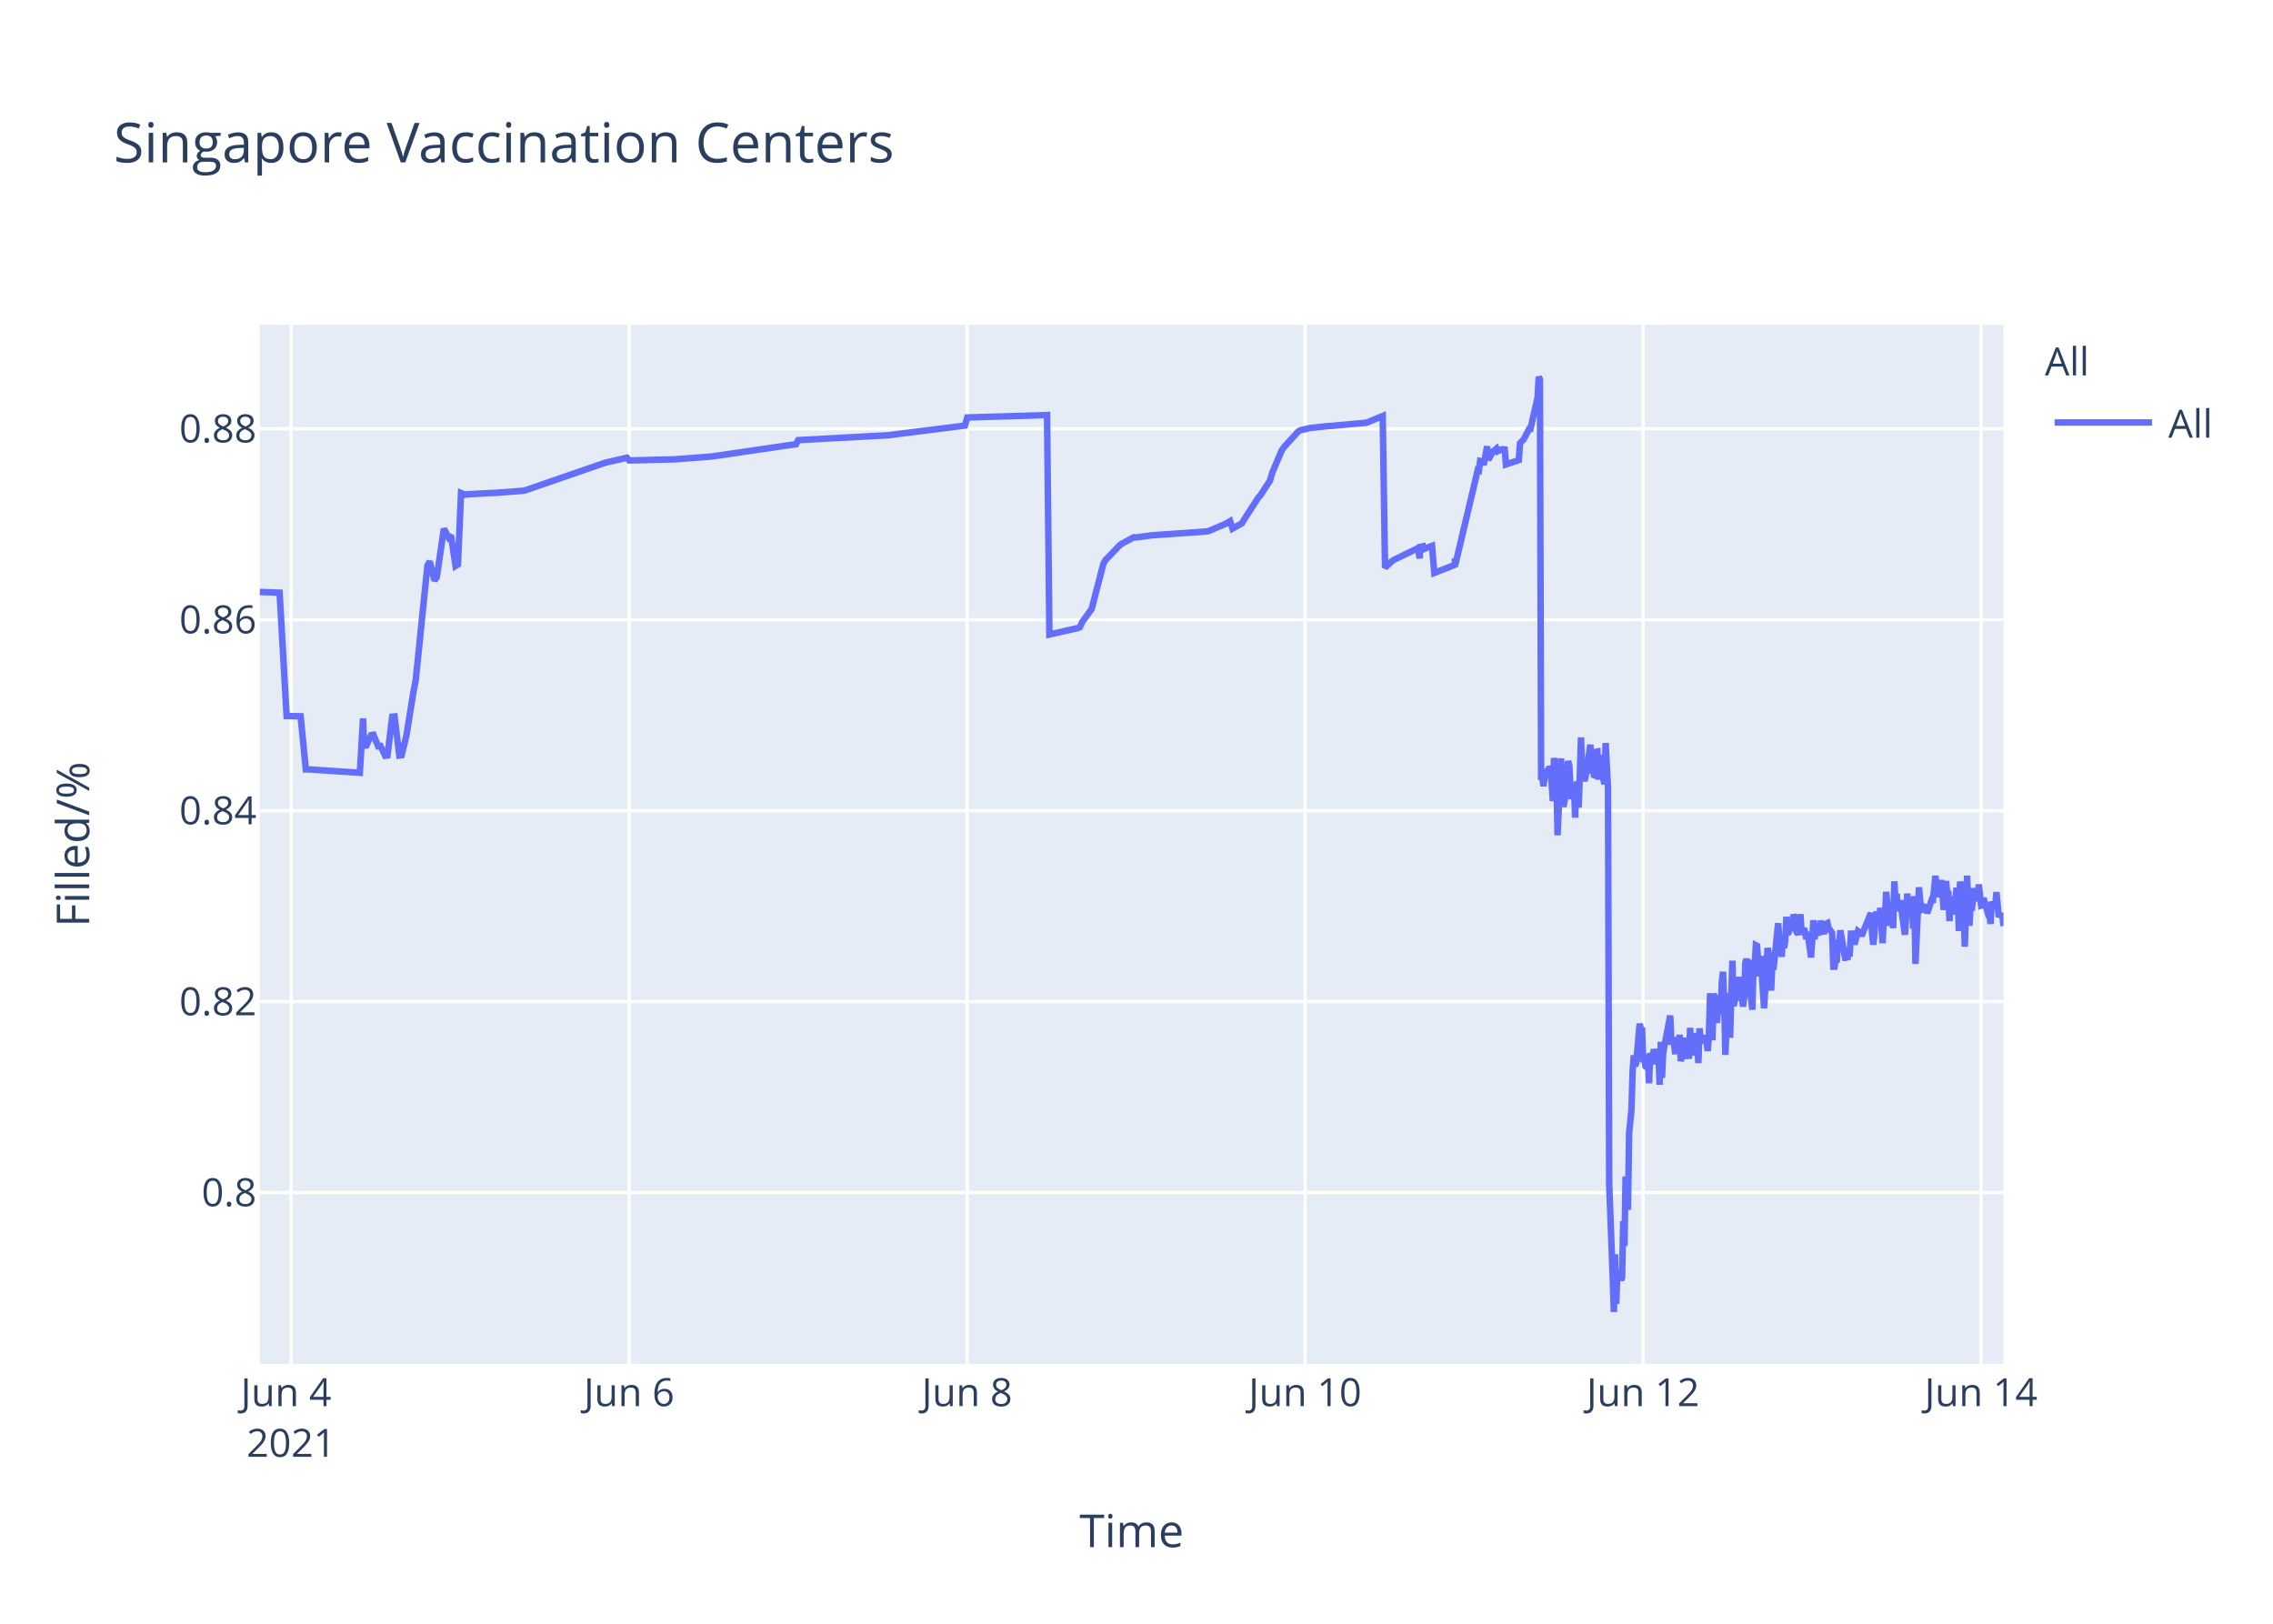
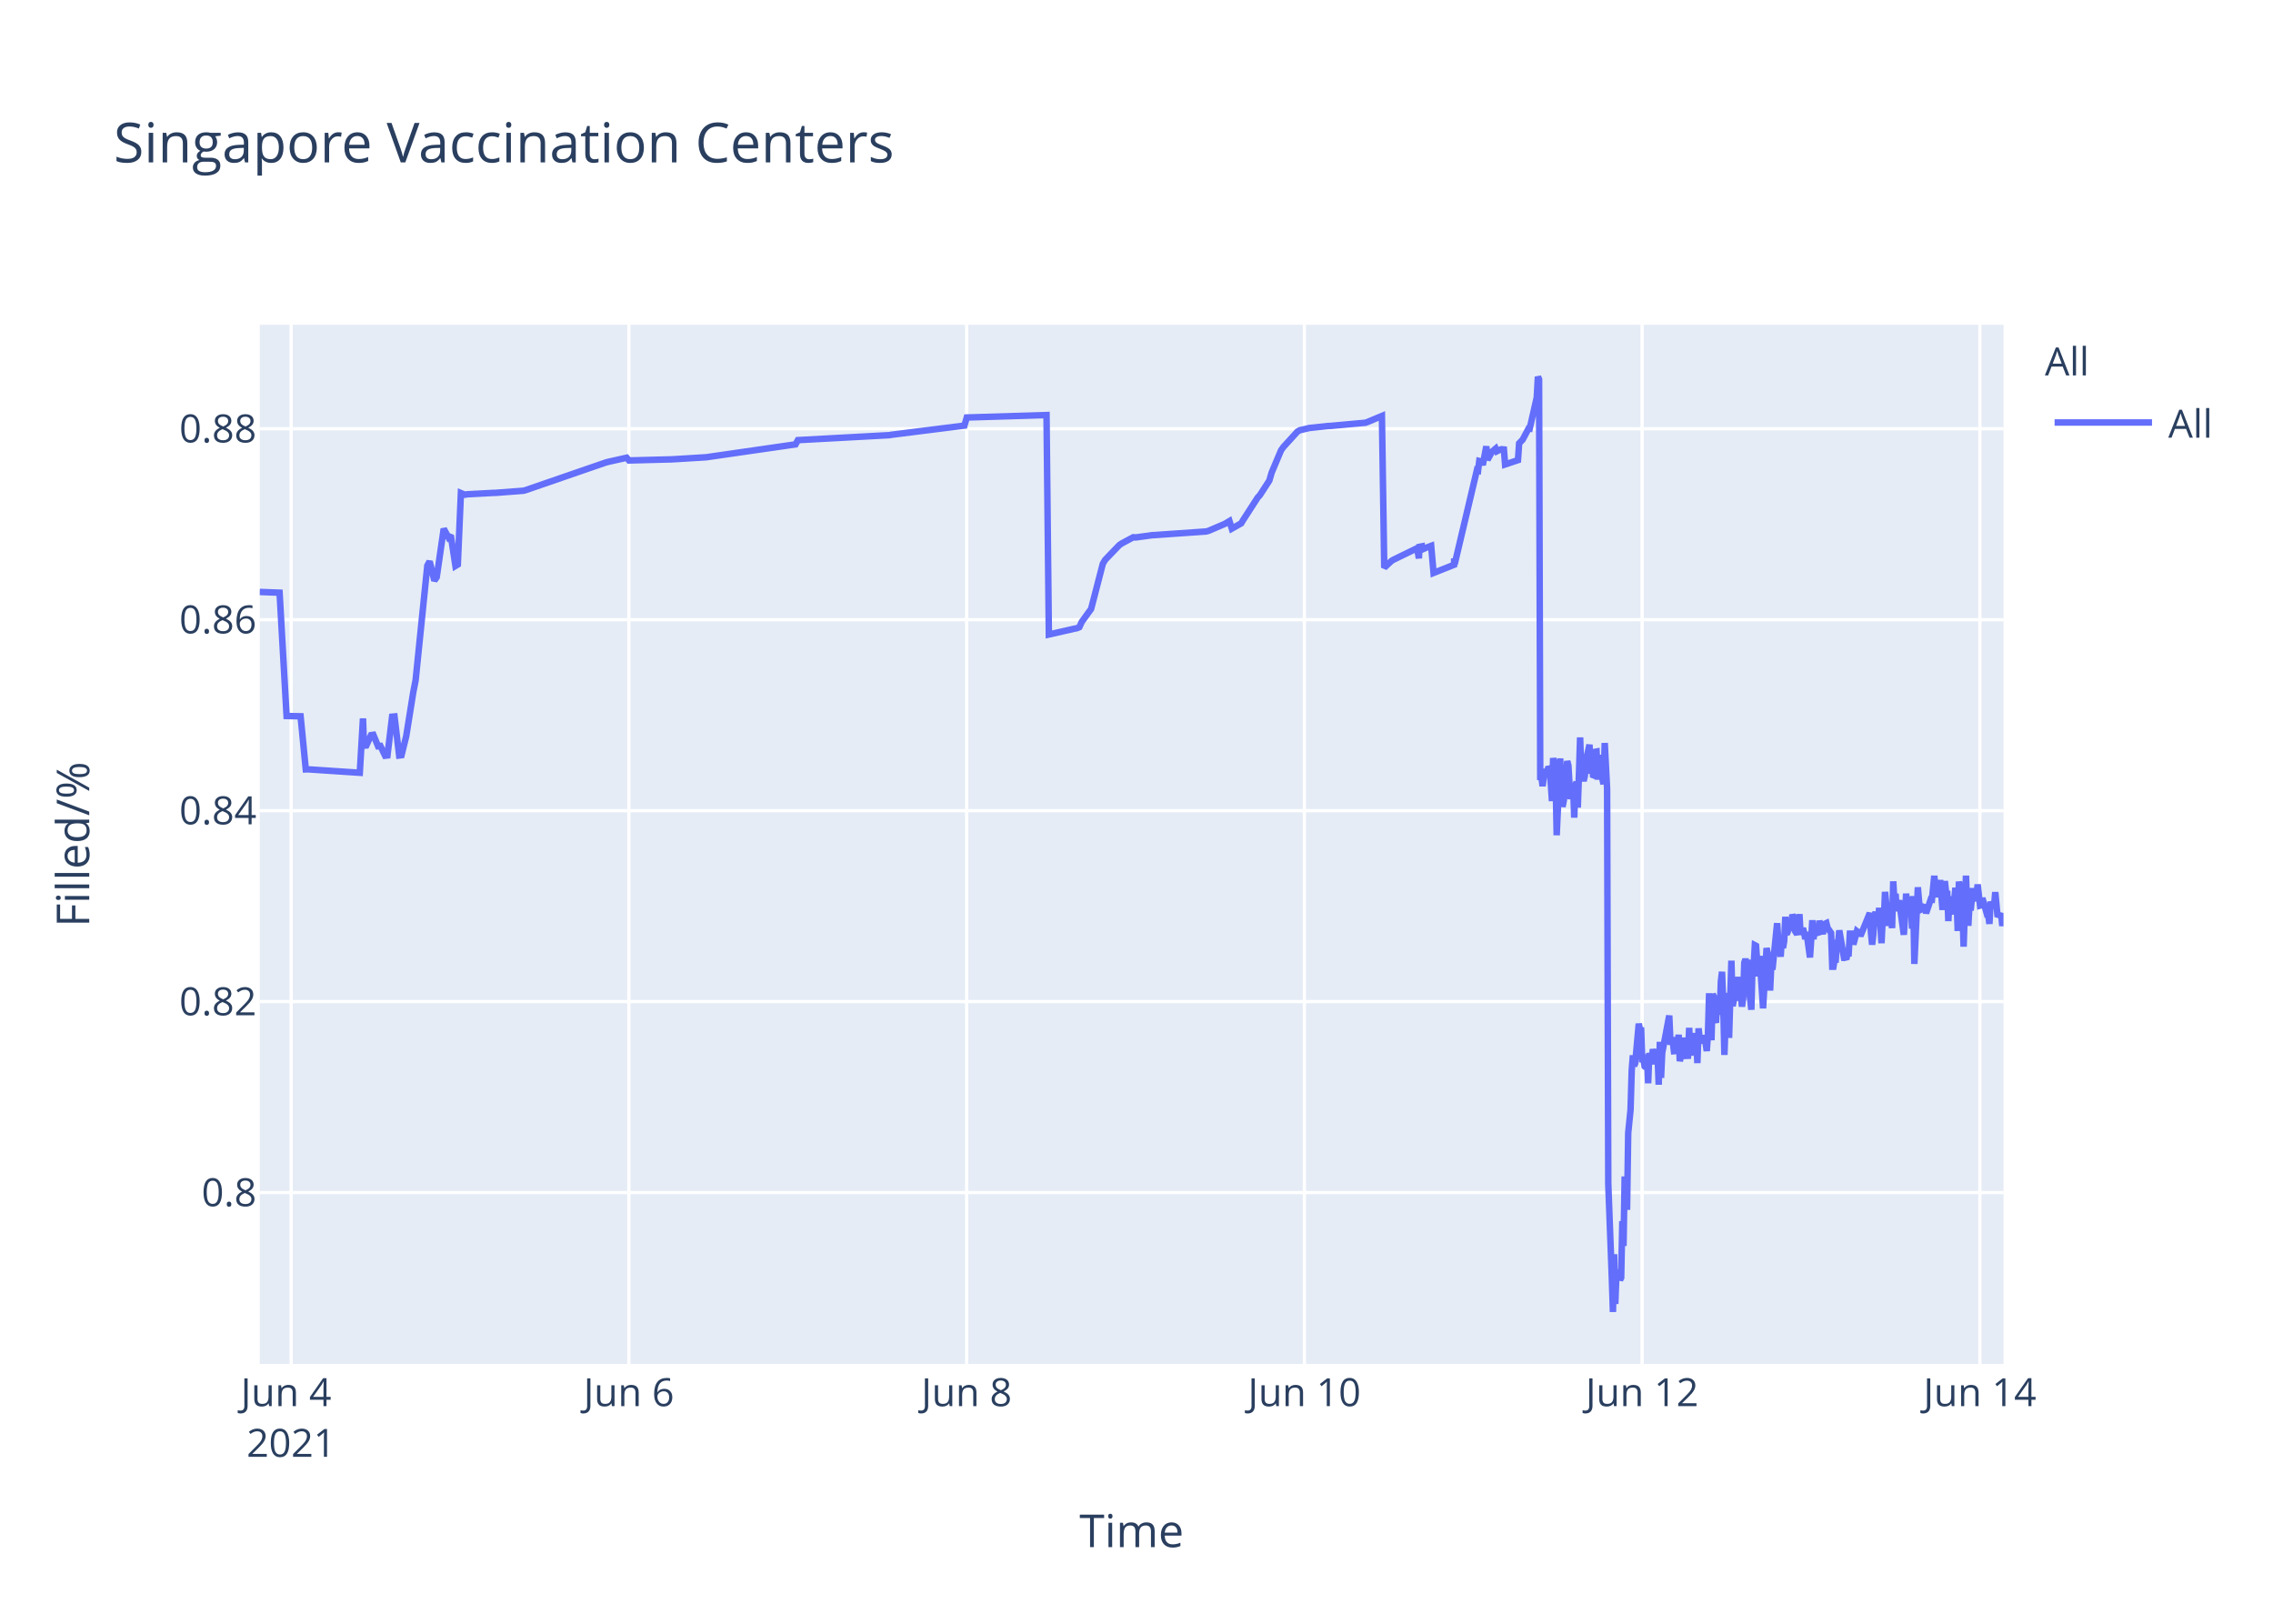
<svg xmlns="http://www.w3.org/2000/svg" class="main-svg" width="700" height="500" style="" viewBox="0 0 700 500">
  <rect x="0" y="0" width="700" height="500" style="fill: rgb(255, 255, 255); fill-opacity: 1;" />
-   <defs id="defs-5a930d">
+   <defs id="defs-24ba29">
    <g class="clips">
-       <clipPath id="clip5a930dxyplot" class="plotclip">
+       <clipPath id="clip24ba29xyplot" class="plotclip">
        <rect width="537" height="320" />
      </clipPath>
-       <clipPath class="axesclip" id="clip5a930dx">
+       <clipPath class="axesclip" id="clip24ba29x">
        <rect x="80" y="0" width="537" height="500" />
      </clipPath>
-       <clipPath class="axesclip" id="clip5a930dy">
+       <clipPath class="axesclip" id="clip24ba29y">
        <rect x="0" y="100" width="700" height="320" />
      </clipPath>
-       <clipPath class="axesclip" id="clip5a930dxy">
+       <clipPath class="axesclip" id="clip24ba29xy">
        <rect x="80" y="100" width="537" height="320" />
      </clipPath>
    </g>
    <g class="gradients" />
  </defs>
  <g class="bglayer">
    <rect class="bg" x="80" y="100" width="537" height="320" style="fill: rgb(229, 236, 246); fill-opacity: 1; stroke-width: 0;" />
  </g>
  <g class="layer-below">
    <g class="imagelayer" />
    <g class="shapelayer" />
  </g>
  <g class="cartesianlayer">
    <g class="subplot xy">
      <g class="layer-subplot">
        <g class="shapelayer" />
        <g class="imagelayer" />
      </g>
      <g class="gridlayer">
        <g class="x">
          <path class="xgrid crisp" transform="translate(89.66,0)" d="M0,100v320" style="stroke: rgb(255, 255, 255); stroke-opacity: 1; stroke-width: 1px;" />
-           <path class="xgrid crisp" transform="translate(193.75,0)" d="M0,100v320" style="stroke: rgb(255, 255, 255); stroke-opacity: 1; stroke-width: 1px;" />
-           <path class="xgrid crisp" transform="translate(297.83,0)" d="M0,100v320" style="stroke: rgb(255, 255, 255); stroke-opacity: 1; stroke-width: 1px;" />
-           <path class="xgrid crisp" transform="translate(401.92,0)" d="M0,100v320" style="stroke: rgb(255, 255, 255); stroke-opacity: 1; stroke-width: 1px;" />
-           <path class="xgrid crisp" transform="translate(506,0)" d="M0,100v320" style="stroke: rgb(255, 255, 255); stroke-opacity: 1; stroke-width: 1px;" />
-           <path class="xgrid crisp" transform="translate(610.09,0)" d="M0,100v320" style="stroke: rgb(255, 255, 255); stroke-opacity: 1; stroke-width: 1px;" />
+           <path class="xgrid crisp" transform="translate(193.67,0)" d="M0,100v320" style="stroke: rgb(255, 255, 255); stroke-opacity: 1; stroke-width: 1px;" />
+           <path class="xgrid crisp" transform="translate(297.69,0)" d="M0,100v320" style="stroke: rgb(255, 255, 255); stroke-opacity: 1; stroke-width: 1px;" />
+           <path class="xgrid crisp" transform="translate(401.7,0)" d="M0,100v320" style="stroke: rgb(255, 255, 255); stroke-opacity: 1; stroke-width: 1px;" />
+           <path class="xgrid crisp" transform="translate(505.71,0)" d="M0,100v320" style="stroke: rgb(255, 255, 255); stroke-opacity: 1; stroke-width: 1px;" />
+           <path class="xgrid crisp" transform="translate(609.73,0)" d="M0,100v320" style="stroke: rgb(255, 255, 255); stroke-opacity: 1; stroke-width: 1px;" />
        </g>
        <g class="y">
          <path class="ygrid crisp" transform="translate(0,367.23)" d="M80,0h537" style="stroke: rgb(255, 255, 255); stroke-opacity: 1; stroke-width: 1px;" />
          <path class="ygrid crisp" transform="translate(0,308.43)" d="M80,0h537" style="stroke: rgb(255, 255, 255); stroke-opacity: 1; stroke-width: 1px;" />
          <path class="ygrid crisp" transform="translate(0,249.63)" d="M80,0h537" style="stroke: rgb(255, 255, 255); stroke-opacity: 1; stroke-width: 1px;" />
          <path class="ygrid crisp" transform="translate(0,190.83)" d="M80,0h537" style="stroke: rgb(255, 255, 255); stroke-opacity: 1; stroke-width: 1px;" />
          <path class="ygrid crisp" transform="translate(0,132.03)" d="M80,0h537" style="stroke: rgb(255, 255, 255); stroke-opacity: 1; stroke-width: 1px;" />
        </g>
      </g>
      <g class="zerolinelayer" />
      <path class="xlines-below" />
      <path class="ylines-below" />
      <g class="overlines-below" />
      <g class="xaxislayer-below" />
      <g class="yaxislayer-below" />
      <g class="overaxes-below" />
-       <g class="plot" transform="translate(80,100)" clip-path="url('#clip5a930dxyplot')">
+       <g class="plot" transform="translate(80,100)" clip-path="url('#clip24ba29xyplot')">
        <g class="scatterlayer mlayer">
-           <g class="trace scatter trace08bf7e" style="stroke-miterlimit: 2; opacity: 1;">
+           <g class="trace scatter trace843e07" style="stroke-miterlimit: 2; opacity: 1;">
            <g class="fills" />
            <g class="errorbars" />
            <g class="lines">
-               <path class="js-line" d="M0,82.28L6.1,82.51L8.27,120.48L12.58,120.57L14.18,136.92L14.86,136.9L30.82,137.96L31.81,121.23L32.12,129.62L32.84,129.56L34.28,126.37L35.01,126.27L36.45,129.79L37.18,129.7L38.62,132.71L39.34,132.63L40.79,120.69L41.51,120.62L42.96,132.64L43.68,132.55L45.13,126.68L47.3,113.21L48.02,109.51L51.63,74.17L52.35,72.87L53.8,78.78L54.52,77.73L56.69,62.82L58.14,65.47L58.86,64.83L60.3,74.27L61.03,73.83L61.98,51.83L63.2,52.34L63.92,52.21L71.87,51.78L72.59,51.77L81.26,51.11L81.99,50.91L105.84,42.67L106.56,42.44L113.07,40.95L113.79,41.79L126.8,41.46L127.53,41.46L139.09,40.58L139.81,40.48L163.66,36.99L164.39,36.9L165.11,36.83L165.83,35.53L194.02,34L194.75,33.87L217.16,31.05L217.88,28.56L242.45,27.81L243.18,95.38L251.15,93.57L251.85,93.44L252.57,93.12L253.3,91.51L255.47,88.51L256.19,87.52L259.8,73.59L260.52,72.39L264.86,67.88L265.58,67.37L269.2,65.43L269.92,65.5L274.98,64.8L275.71,64.77L291.61,63.66L292.33,63.48L297.39,61.32L298.11,60.89L298.83,60.46L299.56,62.78L302.45,61.15L303.17,59.94L307.51,53.24L308.23,52.44L311.12,47.98L311.84,45.51L314.74,38.66L315.46,37.65L319.79,32.89L320.54,32.47L322.69,31.98L323.41,31.8L329.19,31.18L329.92,31.16L340.76,30.17L341.48,29.9L345.82,28.09L346.54,74.81L348.71,72.76L349.43,72.32L355.94,69.16L356.66,68.8L357.21,71.93L357.38,68.39L358.07,68.25L358.11,69.25L358.79,67.95L358.83,68.94L359.55,68.62L361,68.09L361.72,76.43L368.05,73.91L368.07,72.31L368.11,72.03L368.22,73.74L375.09,44.74L375.45,44.87L375.82,41.95L376.54,42.12L376.9,43.2L377.98,37.43L378.34,41.6L379.43,39.66L379.79,39.05L380.87,38.13L381.23,38.96L382.32,38.42L382.68,38.33L383.4,38.4L383.77,43.02L387.74,41.69L388.1,36.5L388.82,35.76L389.18,35.39L390.99,31.97L391.35,32.01L393.52,22.43L393.88,16L394.24,16.8L394.61,140.18L394.97,139.22L395.33,142.07L396.05,136.79L396.41,138.99L396.77,137.43L397.14,136.15L397.5,136.63L397.86,141.25L398.22,146.68L398.58,133.42L399.3,138.09L399.67,157.2L400.75,133.53L401.11,145.44L401.47,148.42L401.83,146.68L402.19,144.02L402.92,134.36L403.28,135.71L403.64,141.84L404,146.05L404.36,142.1L404.73,141.74L405.08,151.77L405.45,141.68L405.81,140.84L406.17,148.68L406.53,138.39L406.89,127.07L407.26,137.58L407.61,139.13L407.98,140.49L408.34,138.92L409.78,129.31L410.14,138.25L410.51,134.05L410.87,138.68L411.23,138.81L411.59,131.49L411.95,131.42L412.31,140.05L413.04,132.48L413.4,138.41L414.12,141.46L414.48,128.79L415.21,142.96L415.57,264.58L416.65,293.12L417.01,304L417.38,286.22L417.74,301.52L418.1,291.75L418.46,292.1L418.82,291.07L419.18,294.16L419.54,293.46L419.9,276.02L420.27,283.67L420.63,262.28L421.35,272.54L421.71,248.89L422.43,241.71L422.79,229.6L423.16,224.98L423.52,228.24L423.88,227.36L424.96,215.22L425.32,217.06L425.69,216.4L426.05,227.08L426.41,226.08L426.77,228.38L427.13,228.68L427.49,224.72L427.85,233.57L428.22,224.28L428.58,225.36L428.94,227.75L429.3,223.07L430.02,226.33L430.39,223.26L430.75,224.52L431.11,234.01L431.47,220.81L431.83,231.91L432.19,224.2L434.36,212.72L434.72,220.76L435.45,220.72L435.81,223.7L436.17,223.67L436.53,219.37L436.89,223.08L437.25,218.62L437.61,226.76L437.97,225.2L438.34,224.19L438.7,219.51L439.06,225.16L440.14,225.11L440.5,216.49L440.87,225.05L441.23,220.43L441.59,220.57L441.95,218.19L442.31,220.92L442.68,219.84L443.03,227.36L443.39,216.65L443.76,220.1L444.12,220.01L444.84,220.98L445.2,218.78L445.92,223.64L446.28,218.66L446.65,205.85L447.01,215.25L447.37,220.32L447.73,206.18L448.09,206.81L448.45,214.16L448.82,214.11L449.18,206.99L449.91,212.47L450.26,202.23L450.63,199.24L450.99,208.71L451.35,224.84L451.71,215.2L452.07,214.49L452.43,205.74L452.79,219.6L453.51,195.82L453.88,209.77L454.24,208.24L454.6,203.32L454.96,202.05L455.32,205.17L455.68,200.81L456.04,208.16L456.4,206.35L456.77,209.96L457.13,207.44L457.49,196.45L457.85,195.36L458.21,196.45L458.57,201.41L459.66,210.92L460.02,197.09L460.38,197.31L460.74,191.05L461.1,191.24L461.46,196.07L461.83,200.65L462.19,194.37L463.27,210.5L463.63,204.27L464.35,191.94L464.72,193.62L465.08,197L465.44,205.03L465.8,197.14L466.16,198.57L467.61,184.28L467.97,189.51L468.69,194.59L469.06,189.23L469.42,191.91L469.78,189.81L470.14,182.31L470.5,187.7L470.86,187L471.22,183.28L471.58,186.18L471.94,185.69L472.31,181.61L472.67,182.61L473.03,186.54L473.75,187.68L474.11,186.58L474.48,181.49L474.84,187.81L475.56,185.81L475.92,187.22L476.28,189.17L476.65,187L477.73,194.82L478.09,189.57L478.45,183.36L478.81,189.2L479.18,186.45L480.26,187.85L480.62,183.53L481.71,187.65L482.07,184.59L482.79,184.25L483.15,185.71L484.23,187.29L484.6,197.68L484.96,197.68L485.32,195.53L485.68,195.52L486.04,190.33L486.4,190.33L486.76,186.49L488.21,194.95L488.57,194.95L488.93,195.4L489.29,193.58L489.66,193.58L490.02,187.5L490.74,187.5L491.1,190.84L492.18,186.75L492.55,187.03L492.91,187.03L493.27,188.23L496.16,181.13L496.52,187.27L496.88,190.9L497.24,187.7L497.6,181.79L497.97,180.91L498.33,182.93L498.69,184.81L499.05,179.55L499.77,190.44L500.14,182.8L500.5,183.07L500.86,174.64L501.94,185.09L502.3,181.21L502.66,181.99L503.02,185.79L503.39,171.39L503.75,177.83L504.11,175.21L504.47,180.5L504.83,179.53L505.19,177.22L506.64,187.84L507,182.58L507.36,175.16L507.72,180.33L508.08,178.23L508.81,176.4L509.17,185.95L509.53,175.93L509.89,196.82L510.98,173.22L511.34,177.47L511.7,180.21L512.06,180.03L512.42,179.15L513.14,179.35L513.51,181.21L514.95,176.9L515.31,176.97L516.04,169.69L516.4,173.52L516.76,176.28L517.12,172.21L517.48,173.97L517.85,171L518.57,180.19L518.93,175.33L519.29,171.32L519.65,174.66L520.01,174.4L520.37,183.64L520.74,176L521.1,180.08L521.46,179.71L521.82,181.54L522.54,173.38L522.9,176.61L523.27,186.68L523.63,171.47L523.99,173.34L524.35,176.71L524.71,180.06L525.08,191.51L525.8,169.64L526.16,179.24L526.52,185.08L526.88,178.84L527.24,180.35L527.96,173.52L528.55,177.41L529.05,175.84L529.41,172.35L530.13,178.87L530.49,178.77L530.85,176.54L531.94,180.35L532.3,181.62L532.66,181.6L533.02,184.49L533.38,177.62L533.75,178.94L534.11,178.93L534.47,178.92L534.83,174.71L535.55,182.31L535.92,181.81L536.28,181.81L536.64,181.29L537,185.14" style="vector-effect: non-scaling-stroke; fill: none; stroke: rgb(99, 110, 250); stroke-opacity: 1; stroke-width: 2px; opacity: 1;" />
+               <path class="js-line" d="M0,82.28L6.1,82.51L8.26,120.48L12.57,120.57L14.17,136.92L14.85,136.9L30.8,137.96L31.79,121.23L32.09,129.62L32.82,129.56L34.26,126.37L34.98,126.27L36.43,129.79L37.15,129.7L38.6,132.71L39.32,132.63L40.76,120.69L41.49,120.62L42.93,132.64L43.65,132.55L45.1,126.68L47.26,113.21L47.99,109.51L51.6,74.17L52.32,72.87L53.76,78.78L54.49,77.73L56.65,62.82L58.1,65.47L58.82,64.83L60.26,74.27L60.99,73.83L61.94,51.83L63.15,52.34L63.88,52.21L71.82,51.78L72.54,51.77L81.21,51.11L81.93,50.91L106.49,42.44L107.21,42.24L112.99,40.95L113.72,41.79L125.99,41.47L126.72,41.46L137.55,40.8L138.27,40.69L165,36.83L165.72,35.53L193.89,34L194.61,33.87L217.01,31.05L217.73,28.56L242.29,27.81L243.01,95.38L250.98,93.57L251.68,93.44L252.4,93.12L253.13,91.51L255.29,88.51L256.02,87.52L259.63,73.59L260.35,72.39L264.68,67.88L265.41,67.37L269.02,65.43L269.74,65.5L274.8,64.8L275.52,64.77L291.41,63.66L292.13,63.48L297.19,61.32L297.91,60.89L298.63,60.46L299.35,62.78L302.24,61.15L302.97,59.94L307.3,53.24L308.02,52.44L310.91,47.98L311.63,45.51L314.52,38.66L315.24,37.65L319.58,32.89L320.33,32.47L322.47,31.98L323.19,31.8L328.97,31.18L329.69,31.16L340.53,30.17L341.25,29.9L345.58,28.09L346.3,74.81L348.47,72.76L349.2,72.32L355.7,69.16L356.42,68.8L356.97,71.93L357.14,68.39L357.83,68.25L357.86,69.25L358.55,67.95L358.59,68.94L359.31,68.62L360.75,68.09L361.48,76.43L367.8,73.91L367.83,72.31L367.86,72.03L367.98,73.74L374.84,44.74L375.2,44.87L375.56,41.95L376.28,42.12L376.64,43.2L377.73,37.43L378.09,41.6L379.17,39.66L379.53,39.05L380.62,38.13L380.98,38.96L382.06,38.42L382.42,38.33L383.15,38.4L383.51,43.02L387.48,41.69L387.84,36.5L388.56,35.76L388.92,35.39L390.73,31.97L391.09,32.01L393.26,22.43L393.62,16L393.98,16.8L394.34,140.18L394.7,139.22L395.06,142.07L395.78,136.79L396.15,138.99L396.51,137.43L396.87,136.15L397.23,136.63L397.59,141.25L397.95,146.68L398.31,133.42L399.04,138.09L399.4,157.2L400.48,133.53L400.84,145.44L401.2,148.42L401.56,146.68L401.92,144.02L402.65,134.36L403.01,135.71L403.37,141.84L403.73,146.05L404.09,142.1L404.45,141.74L404.81,151.77L405.17,141.68L405.53,140.84L405.9,148.68L406.26,138.39L406.62,127.07L406.98,137.58L407.34,139.13L407.7,140.49L408.06,138.92L408.43,134.18L409.51,129.31L409.87,138.25L410.23,134.05L410.59,138.68L410.95,138.81L411.31,131.49L411.68,131.42L412.04,140.05L412.76,132.48L413.12,138.41L413.84,141.46L414.2,128.79L414.93,142.96L415.29,264.58L416.37,293.12L416.73,304L417.1,286.22L417.45,301.52L417.82,291.75L418.18,292.1L418.54,291.07L418.9,294.16L419.26,293.46L419.62,276.02L419.98,283.67L420.34,262.28L421.07,272.54L421.43,248.89L422.15,241.71L422.51,229.6L422.87,224.98L423.23,228.24L423.59,227.36L424.68,215.22L425.04,217.06L425.4,216.4L425.76,227.08L426.12,226.08L426.48,228.38L426.85,228.68L427.2,224.72L427.57,233.57L427.93,224.28L428.29,225.36L428.65,227.75L429.01,223.07L429.73,226.33L430.1,223.26L430.46,224.52L430.82,234.01L431.18,220.81L431.54,231.91L431.9,224.2L434.07,212.72L434.43,220.76L435.15,220.72L435.51,223.7L435.87,223.67L436.23,219.37L436.6,223.08L436.96,218.62L437.32,226.76L437.68,225.2L438.04,224.19L438.4,219.51L438.76,225.16L439.85,225.11L440.21,216.49L440.57,225.05L440.93,220.43L441.29,220.57L441.65,218.19L442.01,220.92L442.38,219.84L442.73,227.36L443.1,216.65L443.46,220.1L443.82,220.01L444.54,220.98L444.9,218.78L445.62,223.64L445.98,218.66L446.34,205.85L446.71,215.25L447.07,220.32L447.43,206.18L447.79,206.81L448.15,214.16L448.51,214.11L448.87,206.99L449.6,212.47L449.96,202.23L450.32,199.24L450.68,208.71L451.05,224.84L451.4,215.2L451.76,214.49L452.13,205.74L452.49,219.6L453.21,195.82L453.57,209.77L453.93,208.24L454.29,203.32L454.65,202.05L455.01,205.17L455.38,200.81L455.74,208.16L456.1,206.35L456.46,209.96L456.82,207.44L457.18,196.45L457.54,195.36L457.9,196.45L458.26,201.41L459.35,210.92L459.71,197.09L460.07,197.31L460.43,191.05L460.79,191.24L461.15,196.07L461.52,200.65L461.88,194.37L462.96,210.5L463.32,204.27L464.04,191.94L464.4,193.62L464.76,197L465.13,205.03L465.49,197.14L465.85,198.57L467.29,184.28L467.65,189.51L468.38,194.59L468.74,189.23L469.1,191.91L469.46,189.81L469.82,182.31L470.18,187.7L470.54,187L470.9,183.28L471.27,186.18L471.63,185.69L471.99,181.61L472.35,182.61L472.71,186.54L473.43,187.68L473.79,186.58L474.16,181.49L474.52,187.81L475.24,185.81L475.6,187.22L475.96,189.17L476.33,187L477.41,194.82L477.77,189.57L478.13,183.36L478.49,189.2L478.85,186.45L479.94,187.85L480.3,183.53L481.38,187.65L481.74,184.59L482.46,184.25L482.82,185.71L483.91,187.29L484.27,197.68L484.63,197.68L484.99,195.53L485.35,195.52L485.71,190.33L486.08,190.33L486.44,186.49L487.88,194.95L488.24,194.95L488.6,195.4L488.96,193.58L489.33,193.58L489.69,187.5L490.41,187.5L490.77,190.84L491.85,186.75L492.21,187.03L492.58,187.03L492.94,188.23L495.83,181.13L496.19,187.27L496.55,190.9L496.91,187.7L497.27,181.79L497.63,180.91L497.99,182.93L498.35,184.81L498.71,179.55L499.44,190.44L499.8,182.8L500.16,183.07L500.52,174.64L501.6,185.09L501.96,181.21L502.33,181.99L502.69,185.79L503.05,171.39L503.41,177.83L503.77,175.21L504.13,180.5L504.49,179.53L504.85,177.22L506.3,187.84L506.66,182.58L507.02,175.16L507.38,180.33L507.74,178.23L508.47,176.4L508.83,185.95L509.19,175.93L509.55,196.82L510.63,173.22L510.99,177.47L511.35,180.21L511.72,180.03L512.08,179.15L512.8,179.35L513.16,181.21L514.61,176.9L514.97,176.97L515.69,169.69L516.05,173.52L516.41,176.28L516.77,172.21L517.14,173.97L517.5,171L518.22,180.19L518.58,175.33L518.94,171.32L519.3,174.66L519.66,174.4L520.02,183.64L520.39,176L520.75,180.08L521.11,179.71L521.47,181.54L522.19,173.38L522.55,176.61L522.91,186.68L523.27,171.47L523.63,173.34L523.99,176.71L524.36,180.06L524.72,191.51L525.45,169.64L525.81,179.24L526.17,185.08L526.52,178.84L526.89,180.35L527.61,173.52L528.2,177.41L528.69,175.84L529.05,172.35L529.78,178.87L530.14,178.77L530.5,176.54L531.58,180.35L531.94,181.62L532.3,181.6L532.67,184.49L533.03,177.62L533.39,178.94L533.75,178.93L534.11,178.92L534.47,174.71L535.19,182.31L535.56,181.81L535.92,181.81L536.28,181.29L536.64,185.14L537,181.69" style="vector-effect: non-scaling-stroke; fill: none; stroke: rgb(99, 110, 250); stroke-opacity: 1; stroke-width: 2px; opacity: 1;" />
            </g>
            <g class="points" />
            <g class="text" />
          </g>
        </g>
      </g>
      <g class="overplot" />
      <path class="xlines-above crisp" d="M0,0" style="fill: none;" />
      <path class="ylines-above crisp" d="M0,0" style="fill: none;" />
      <g class="overlines-above" />
      <g class="xaxislayer-above">
        <g class="xtick">
          <text text-anchor="middle" x="0" y="433" transform="translate(89.66,0)" style="font-family: 'Open Sans', verdana, arial, sans-serif; font-size: 12px; fill: rgb(42, 63, 95); fill-opacity: 1; white-space: pre;">
            <tspan class="line" dy="0em" x="0" y="433">Jun 4</tspan>
            <tspan class="line" dy="1.3em" x="0" y="433">2021</tspan>
          </text>
        </g>
        <g class="xtick">
-           <text text-anchor="middle" x="0" y="433" transform="translate(193.75,0)" style="font-family: 'Open Sans', verdana, arial, sans-serif; font-size: 12px; fill: rgb(42, 63, 95); fill-opacity: 1; white-space: pre;">Jun 6</text>
+           <text text-anchor="middle" x="0" y="433" transform="translate(193.67,0)" style="font-family: 'Open Sans', verdana, arial, sans-serif; font-size: 12px; fill: rgb(42, 63, 95); fill-opacity: 1; white-space: pre;">Jun 6</text>
        </g>
        <g class="xtick">
-           <text text-anchor="middle" x="0" y="433" transform="translate(297.83,0)" style="font-family: 'Open Sans', verdana, arial, sans-serif; font-size: 12px; fill: rgb(42, 63, 95); fill-opacity: 1; white-space: pre;">Jun 8</text>
+           <text text-anchor="middle" x="0" y="433" transform="translate(297.69,0)" style="font-family: 'Open Sans', verdana, arial, sans-serif; font-size: 12px; fill: rgb(42, 63, 95); fill-opacity: 1; white-space: pre;">Jun 8</text>
        </g>
        <g class="xtick">
-           <text text-anchor="middle" x="0" y="433" transform="translate(401.92,0)" style="font-family: 'Open Sans', verdana, arial, sans-serif; font-size: 12px; fill: rgb(42, 63, 95); fill-opacity: 1; white-space: pre;">Jun 10</text>
+           <text text-anchor="middle" x="0" y="433" transform="translate(401.7,0)" style="font-family: 'Open Sans', verdana, arial, sans-serif; font-size: 12px; fill: rgb(42, 63, 95); fill-opacity: 1; white-space: pre;">Jun 10</text>
        </g>
        <g class="xtick">
-           <text text-anchor="middle" x="0" y="433" transform="translate(506,0)" style="font-family: 'Open Sans', verdana, arial, sans-serif; font-size: 12px; fill: rgb(42, 63, 95); fill-opacity: 1; white-space: pre;">Jun 12</text>
+           <text text-anchor="middle" x="0" y="433" transform="translate(505.71,0)" style="font-family: 'Open Sans', verdana, arial, sans-serif; font-size: 12px; fill: rgb(42, 63, 95); fill-opacity: 1; white-space: pre;">Jun 12</text>
        </g>
        <g class="xtick">
-           <text text-anchor="middle" x="0" y="433" transform="translate(610.09,0)" style="font-family: 'Open Sans', verdana, arial, sans-serif; font-size: 12px; fill: rgb(42, 63, 95); fill-opacity: 1; white-space: pre;">Jun 14</text>
+           <text text-anchor="middle" x="0" y="433" transform="translate(609.73,0)" style="font-family: 'Open Sans', verdana, arial, sans-serif; font-size: 12px; fill: rgb(42, 63, 95); fill-opacity: 1; white-space: pre;">Jun 14</text>
        </g>
      </g>
      <g class="yaxislayer-above">
        <g class="ytick">
          <text text-anchor="end" x="79" y="4.2" transform="translate(0,367.23)" style="font-family: 'Open Sans', verdana, arial, sans-serif; font-size: 12px; fill: rgb(42, 63, 95); fill-opacity: 1; white-space: pre;">0.8</text>
        </g>
        <g class="ytick">
          <text text-anchor="end" x="79" y="4.2" transform="translate(0,308.43)" style="font-family: 'Open Sans', verdana, arial, sans-serif; font-size: 12px; fill: rgb(42, 63, 95); fill-opacity: 1; white-space: pre;">0.82</text>
        </g>
        <g class="ytick">
          <text text-anchor="end" x="79" y="4.2" transform="translate(0,249.63)" style="font-family: 'Open Sans', verdana, arial, sans-serif; font-size: 12px; fill: rgb(42, 63, 95); fill-opacity: 1; white-space: pre;">0.84</text>
        </g>
        <g class="ytick">
          <text text-anchor="end" x="79" y="4.2" transform="translate(0,190.83)" style="font-family: 'Open Sans', verdana, arial, sans-serif; font-size: 12px; fill: rgb(42, 63, 95); fill-opacity: 1; white-space: pre;">0.86</text>
        </g>
        <g class="ytick">
          <text text-anchor="end" x="79" y="4.2" transform="translate(0,132.03)" style="font-family: 'Open Sans', verdana, arial, sans-serif; font-size: 12px; fill: rgb(42, 63, 95); fill-opacity: 1; white-space: pre;">0.88</text>
        </g>
      </g>
      <g class="overaxes-above" />
    </g>
  </g>
  <g class="polarlayer" />
  <g class="ternarylayer" />
  <g class="geolayer" />
  <g class="funnelarealayer" />
  <g class="pielayer" />
  <g class="treemaplayer" />
  <g class="sunburstlayer" />
  <g class="glimages" />
-   <defs id="topdefs-5a930d">
+   <defs id="topdefs-24ba29">
    <g class="clips" />
-     <clipPath id="legend5a930d">
+     <clipPath id="legend24ba29">
      <rect width="60" height="45" x="0" y="0" />
    </clipPath>
  </defs>
  <g class="layer-above">
    <g class="imagelayer" />
    <g class="shapelayer" />
  </g>
  <g class="infolayer">
    <g class="legend" pointer-events="all" transform="translate(627.74,100)">
      <rect class="bg" shape-rendering="crispEdges" width="60" height="45" x="0" y="0" style="stroke: rgb(68, 68, 68); stroke-opacity: 1; fill: rgb(255, 255, 255); fill-opacity: 1; stroke-width: 0px;" />
-       <g class="scrollbox" transform="" clip-path="url('#legend5a930d')">
+       <g class="scrollbox" transform="" clip-path="url('#legend24ba29')">
        <text class="legendtitletext" text-anchor="start" x="2" y="15.6" style="font-family: 'Open Sans', verdana, arial, sans-serif; font-size: 12px; fill: rgb(42, 63, 95); fill-opacity: 1; white-space: pre;">All</text>
        <g class="groups" transform="">
          <g class="traces" transform="translate(0,30.1)" style="opacity: 1;">
            <text class="legendtext" text-anchor="start" x="40" y="4.68" style="font-family: 'Open Sans', verdana, arial, sans-serif; font-size: 12px; fill: rgb(42, 63, 95); fill-opacity: 1; white-space: pre;">All</text>
            <g class="layers" style="opacity: 1;">
              <g class="legendfill" />
              <g class="legendlines">
                <path class="js-line" d="M5,0h30" style="fill: none; stroke: rgb(99, 110, 250); stroke-opacity: 1; stroke-width: 2px;" />
              </g>
              <g class="legendsymbols">
                <g class="legendpoints" />
              </g>
            </g>
            <rect class="legendtoggle" x="0" y="-9.5" width="54.891" height="19" style="fill: rgb(0, 0, 0); fill-opacity: 0;" />
          </g>
        </g>
      </g>
      <rect class="scrollbar" rx="20" ry="3" width="0" height="0" x="0" y="0" style="fill: rgb(128, 139, 164); fill-opacity: 1;" />
    </g>
    <g class="g-gtitle">
      <text class="gtitle" x="35" y="50" text-anchor="start" dy="0em" style="font-family: 'Open Sans', verdana, arial, sans-serif; font-size: 17px; fill: rgb(42, 63, 95); opacity: 1; font-weight: normal; white-space: pre;">Singapore Vaccination Centers</text>
    </g>
    <g class="g-xtitle">
      <text class="xtitle" x="348.5" y="476.409" text-anchor="middle" style="font-family: 'Open Sans', verdana, arial, sans-serif; font-size: 14px; fill: rgb(42, 63, 95); opacity: 1; font-weight: normal; white-space: pre;">Time</text>
    </g>
    <g class="g-ytitle">
      <text class="ytitle" transform="rotate(-90,27.48125,260)" x="27.481" y="260" text-anchor="middle" style="font-family: 'Open Sans', verdana, arial, sans-serif; font-size: 14px; fill: rgb(42, 63, 95); opacity: 1; font-weight: normal; white-space: pre;">Filled/%</text>
    </g>
  </g>
</svg>
